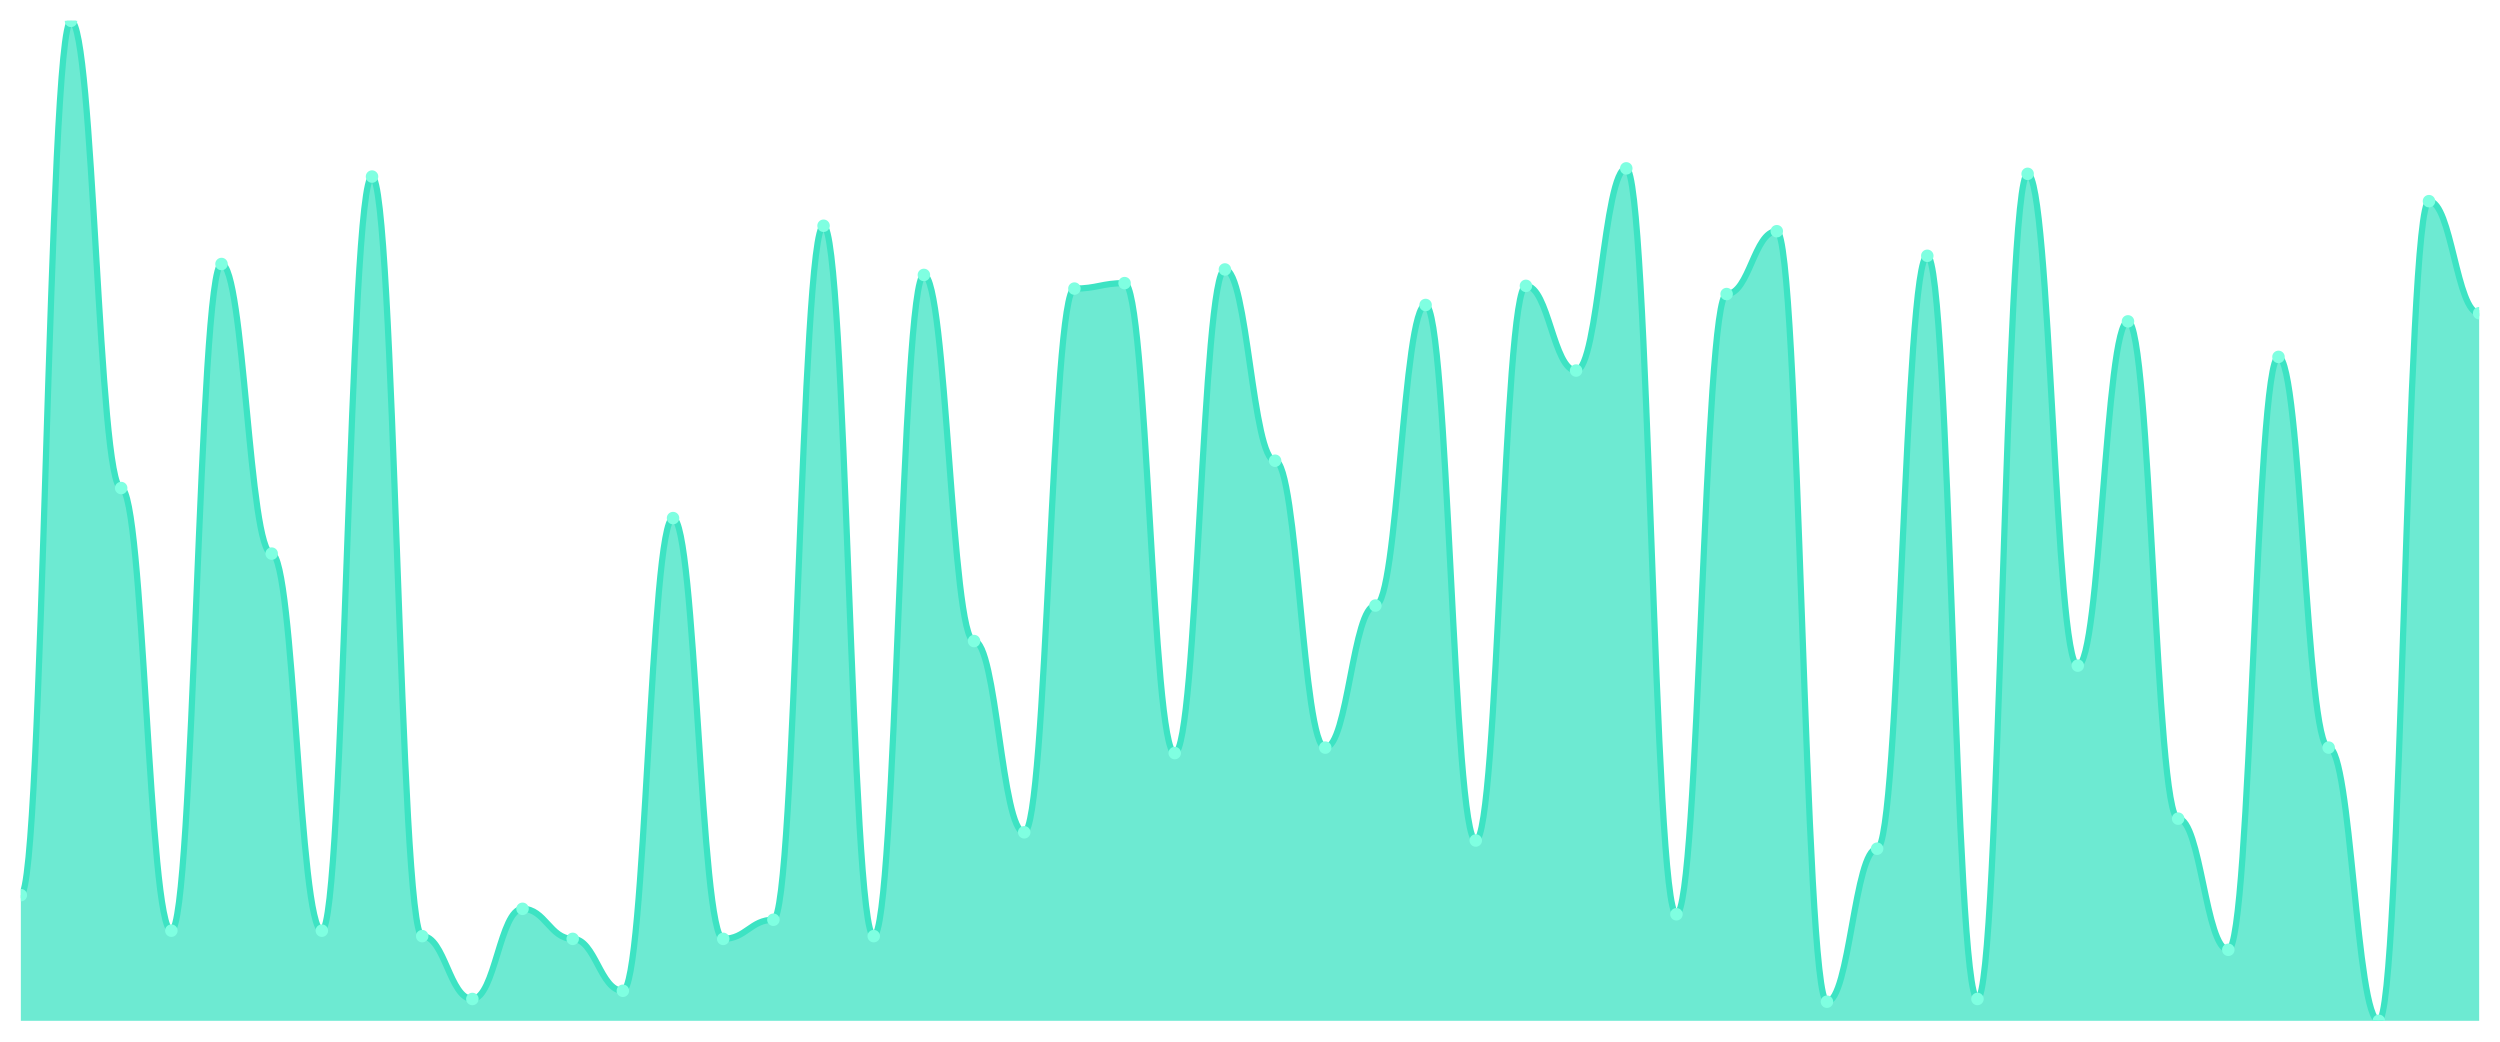
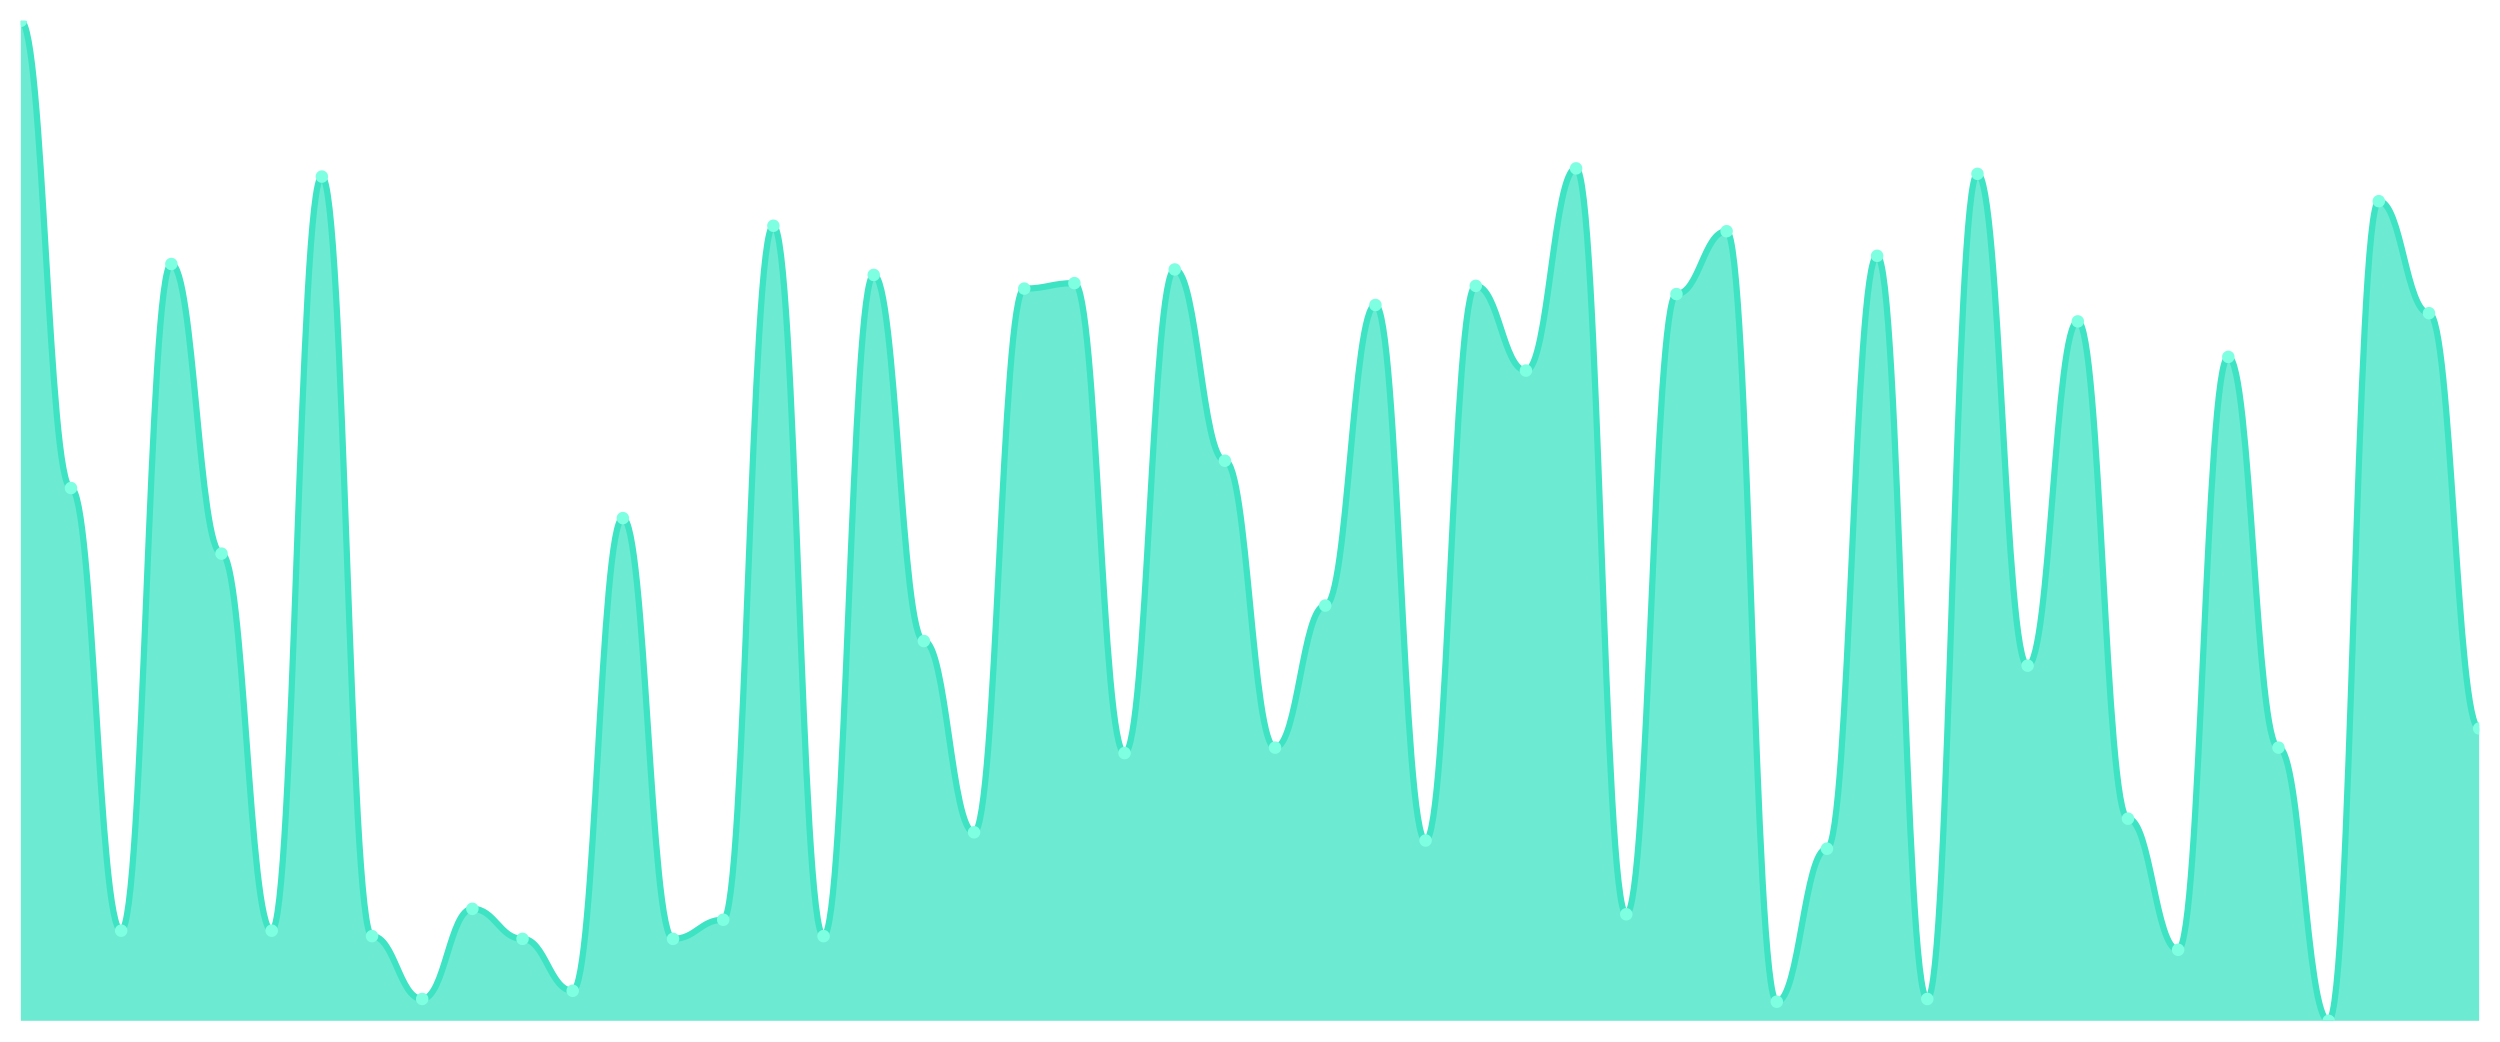
<svg xmlns="http://www.w3.org/2000/svg" viewBox="0 0 1200 500" width="1200" height="500">
  <defs>
    <clipPath id="c">
      <rect x="10" y="10" width="1180" height="480" />
    </clipPath>
  </defs>
  <rect width="1200" height="500" fill="none" />
  <g clip-path="url(#c)">
-     <path d="M 10,490 L 10,429.672 C 20.837,429.672 23.245,10 34.082,10 C 44.918,10 47.327,234.262 58.163,234.262 C 69,234.262 71.408,446.721 82.245,446.721 C 93.082,446.721 95.49,126.721 106.327,126.721 C 117.163,126.721 119.571,265.738 130.408,265.738 C 141.245,265.738 143.653,446.721 154.49,446.721 C 165.327,446.721 167.735,84.754 178.571,84.754 C 189.408,84.754 191.816,449.344 202.653,449.344 C 213.49,449.344 215.898,479.508 226.735,479.508 C 237.571,479.508 239.98,436.23 250.816,436.23 C 261.653,436.23 264.061,450.656 274.898,450.656 C 285.735,450.656 288.143,475.574 298.98,475.574 C 309.816,475.574 312.224,248.689 323.061,248.689 C 333.898,248.689 336.306,450.656 347.143,450.656 C 357.98,450.656 360.388,441.475 371.224,441.475 C 382.061,441.475 384.469,108.361 395.306,108.361 C 406.143,108.361 408.551,449.344 419.388,449.344 C 430.224,449.344 432.633,131.967 443.469,131.967 C 454.306,131.967 456.714,307.705 467.551,307.705 C 478.388,307.705 480.796,399.508 491.633,399.508 C 502.469,399.508 504.878,138.525 515.714,138.525 C 526.551,138.525 528.959,135.902 539.796,135.902 C 550.633,135.902 553.041,361.475 563.878,361.475 C 574.714,361.475 577.122,129.344 587.959,129.344 C 598.796,129.344 601.204,221.148 612.041,221.148 C 622.878,221.148 625.286,358.852 636.122,358.852 C 646.959,358.852 649.367,290.656 660.204,290.656 C 671.041,290.656 673.449,146.393 684.286,146.393 C 695.122,146.393 697.531,403.443 708.367,403.443 C 719.204,403.443 721.612,137.213 732.449,137.213 C 743.286,137.213 745.694,177.869 756.531,177.869 C 767.367,177.869 769.776,80.82 780.612,80.82 C 791.449,80.82 793.857,438.852 804.694,438.852 C 815.531,438.852 817.939,141.148 828.776,141.148 C 839.612,141.148 842.02,110.984 852.857,110.984 C 863.694,110.984 866.102,480.82 876.939,480.82 C 887.776,480.82 890.184,407.377 901.02,407.377 C 911.857,407.377 914.265,122.787 925.102,122.787 C 935.939,122.787 938.347,479.508 949.184,479.508 C 960.02,479.508 962.429,83.443 973.265,83.443 C 984.102,83.443 986.51,319.508 997.347,319.508 C 1008.184,319.508 1010.592,154.262 1021.429,154.262 C 1032.265,154.262 1034.673,392.951 1045.51,392.951 C 1056.347,392.951 1058.755,455.902 1069.592,455.902 C 1080.429,455.902 1082.837,171.311 1093.673,171.311 C 1104.51,171.311 1106.918,358.852 1117.755,358.852 C 1128.592,358.852 1131,490 1141.837,490 C 1152.673,490 1155.082,96.557 1165.918,96.557 C 1176.755,96.557 1179.163,150.328 1190,150.328 L 1190,490 Z" fill="rgba(61,227,195,0.75)" />
-     <path d="M 10,429.672 C 20.837,429.672 23.245,10 34.082,10 C 44.918,10 47.327,234.262 58.163,234.262 C 69,234.262 71.408,446.721 82.245,446.721 C 93.082,446.721 95.49,126.721 106.327,126.721 C 117.163,126.721 119.571,265.738 130.408,265.738 C 141.245,265.738 143.653,446.721 154.49,446.721 C 165.327,446.721 167.735,84.754 178.571,84.754 C 189.408,84.754 191.816,449.344 202.653,449.344 C 213.49,449.344 215.898,479.508 226.735,479.508 C 237.571,479.508 239.98,436.23 250.816,436.23 C 261.653,436.23 264.061,450.656 274.898,450.656 C 285.735,450.656 288.143,475.574 298.98,475.574 C 309.816,475.574 312.224,248.689 323.061,248.689 C 333.898,248.689 336.306,450.656 347.143,450.656 C 357.98,450.656 360.388,441.475 371.224,441.475 C 382.061,441.475 384.469,108.361 395.306,108.361 C 406.143,108.361 408.551,449.344 419.388,449.344 C 430.224,449.344 432.633,131.967 443.469,131.967 C 454.306,131.967 456.714,307.705 467.551,307.705 C 478.388,307.705 480.796,399.508 491.633,399.508 C 502.469,399.508 504.878,138.525 515.714,138.525 C 526.551,138.525 528.959,135.902 539.796,135.902 C 550.633,135.902 553.041,361.475 563.878,361.475 C 574.714,361.475 577.122,129.344 587.959,129.344 C 598.796,129.344 601.204,221.148 612.041,221.148 C 622.878,221.148 625.286,358.852 636.122,358.852 C 646.959,358.852 649.367,290.656 660.204,290.656 C 671.041,290.656 673.449,146.393 684.286,146.393 C 695.122,146.393 697.531,403.443 708.367,403.443 C 719.204,403.443 721.612,137.213 732.449,137.213 C 743.286,137.213 745.694,177.869 756.531,177.869 C 767.367,177.869 769.776,80.82 780.612,80.82 C 791.449,80.82 793.857,438.852 804.694,438.852 C 815.531,438.852 817.939,141.148 828.776,141.148 C 839.612,141.148 842.02,110.984 852.857,110.984 C 863.694,110.984 866.102,480.82 876.939,480.82 C 887.776,480.82 890.184,407.377 901.02,407.377 C 911.857,407.377 914.265,122.787 925.102,122.787 C 935.939,122.787 938.347,479.508 949.184,479.508 C 960.02,479.508 962.429,83.443 973.265,83.443 C 984.102,83.443 986.51,319.508 997.347,319.508 C 1008.184,319.508 1010.592,154.262 1021.429,154.262 C 1032.265,154.262 1034.673,392.951 1045.51,392.951 C 1056.347,392.951 1058.755,455.902 1069.592,455.902 C 1080.429,455.902 1082.837,171.311 1093.673,171.311 C 1104.51,171.311 1106.918,358.852 1117.755,358.852 C 1128.592,358.852 1131,490 1141.837,490 C 1152.673,490 1155.082,96.557 1165.918,96.557 C 1176.755,96.557 1179.163,150.328 1190,150.328" fill="none" stroke="#3de3c3" stroke-width="3" stroke-linecap="round" stroke-linejoin="round" />
-     <circle cx="10" cy="429.672" r="3" fill="#7fffe1" />
-     <circle cx="34.082" cy="10" r="3" fill="#7fffe1" />
-     <circle cx="58.163" cy="234.262" r="3" fill="#7fffe1" />
-     <circle cx="82.245" cy="446.721" r="3" fill="#7fffe1" />
-     <circle cx="106.327" cy="126.721" r="3" fill="#7fffe1" />
-     <circle cx="130.408" cy="265.738" r="3" fill="#7fffe1" />
-     <circle cx="154.49" cy="446.721" r="3" fill="#7fffe1" />
-     <circle cx="178.571" cy="84.754" r="3" fill="#7fffe1" />
-     <circle cx="202.653" cy="449.344" r="3" fill="#7fffe1" />
-     <circle cx="226.735" cy="479.508" r="3" fill="#7fffe1" />
-     <circle cx="250.816" cy="436.23" r="3" fill="#7fffe1" />
-     <circle cx="274.898" cy="450.656" r="3" fill="#7fffe1" />
-     <circle cx="298.98" cy="475.574" r="3" fill="#7fffe1" />
-     <circle cx="323.061" cy="248.689" r="3" fill="#7fffe1" />
-     <circle cx="347.143" cy="450.656" r="3" fill="#7fffe1" />
-     <circle cx="371.224" cy="441.475" r="3" fill="#7fffe1" />
-     <circle cx="395.306" cy="108.361" r="3" fill="#7fffe1" />
-     <circle cx="419.388" cy="449.344" r="3" fill="#7fffe1" />
-     <circle cx="443.469" cy="131.967" r="3" fill="#7fffe1" />
-     <circle cx="467.551" cy="307.705" r="3" fill="#7fffe1" />
-     <circle cx="491.633" cy="399.508" r="3" fill="#7fffe1" />
-     <circle cx="515.714" cy="138.525" r="3" fill="#7fffe1" />
-     <circle cx="539.796" cy="135.902" r="3" fill="#7fffe1" />
-     <circle cx="563.878" cy="361.475" r="3" fill="#7fffe1" />
-     <circle cx="587.959" cy="129.344" r="3" fill="#7fffe1" />
-     <circle cx="612.041" cy="221.148" r="3" fill="#7fffe1" />
-     <circle cx="636.122" cy="358.852" r="3" fill="#7fffe1" />
-     <circle cx="660.204" cy="290.656" r="3" fill="#7fffe1" />
-     <circle cx="684.286" cy="146.393" r="3" fill="#7fffe1" />
-     <circle cx="708.367" cy="403.443" r="3" fill="#7fffe1" />
-     <circle cx="732.449" cy="137.213" r="3" fill="#7fffe1" />
-     <circle cx="756.531" cy="177.869" r="3" fill="#7fffe1" />
-     <circle cx="780.612" cy="80.82" r="3" fill="#7fffe1" />
-     <circle cx="804.694" cy="438.852" r="3" fill="#7fffe1" />
-     <circle cx="828.776" cy="141.148" r="3" fill="#7fffe1" />
-     <circle cx="852.857" cy="110.984" r="3" fill="#7fffe1" />
-     <circle cx="876.939" cy="480.82" r="3" fill="#7fffe1" />
-     <circle cx="901.02" cy="407.377" r="3" fill="#7fffe1" />
-     <circle cx="925.102" cy="122.787" r="3" fill="#7fffe1" />
-     <circle cx="949.184" cy="479.508" r="3" fill="#7fffe1" />
-     <circle cx="973.265" cy="83.443" r="3" fill="#7fffe1" />
-     <circle cx="997.347" cy="319.508" r="3" fill="#7fffe1" />
-     <circle cx="1021.429" cy="154.262" r="3" fill="#7fffe1" />
-     <circle cx="1045.51" cy="392.951" r="3" fill="#7fffe1" />
-     <circle cx="1069.592" cy="455.902" r="3" fill="#7fffe1" />
-     <circle cx="1093.673" cy="171.311" r="3" fill="#7fffe1" />
-     <circle cx="1117.755" cy="358.852" r="3" fill="#7fffe1" />
-     <circle cx="1141.837" cy="490" r="3" fill="#7fffe1" />
-     <circle cx="1165.918" cy="96.557" r="3" fill="#7fffe1" />
-     <circle cx="1190" cy="150.328" r="3" fill="#7fffe1" />
+     <path d="M 10,490 L 10,10 C 20.837,10 23.245,234.262 34.082,234.262 C 44.918,234.262 47.327,446.721 58.163,446.721 C 69,446.721 71.408,126.721 82.245,126.721 C 93.082,126.721 95.49,265.738 106.327,265.738 C 117.163,265.738 119.571,446.721 130.408,446.721 C 141.245,446.721 143.653,84.754 154.49,84.754 C 165.327,84.754 167.735,449.344 178.571,449.344 C 189.408,449.344 191.816,479.508 202.653,479.508 C 213.49,479.508 215.898,436.23 226.735,436.23 C 237.571,436.23 239.98,450.656 250.816,450.656 C 261.653,450.656 264.061,475.574 274.898,475.574 C 285.735,475.574 288.143,248.689 298.98,248.689 C 309.816,248.689 312.224,450.656 323.061,450.656 C 333.898,450.656 336.306,441.475 347.143,441.475 C 357.98,441.475 360.388,108.361 371.224,108.361 C 382.061,108.361 384.469,449.344 395.306,449.344 C 406.143,449.344 408.551,131.967 419.388,131.967 C 430.224,131.967 432.633,307.705 443.469,307.705 C 454.306,307.705 456.714,399.508 467.551,399.508 C 478.388,399.508 480.796,138.525 491.633,138.525 C 502.469,138.525 504.878,135.902 515.714,135.902 C 526.551,135.902 528.959,361.475 539.796,361.475 C 550.633,361.475 553.041,129.344 563.878,129.344 C 574.714,129.344 577.122,221.148 587.959,221.148 C 598.796,221.148 601.204,358.852 612.041,358.852 C 622.878,358.852 625.286,290.656 636.122,290.656 C 646.959,290.656 649.367,146.393 660.204,146.393 C 671.041,146.393 673.449,403.443 684.286,403.443 C 695.122,403.443 697.531,137.213 708.367,137.213 C 719.204,137.213 721.612,177.869 732.449,177.869 C 743.286,177.869 745.694,80.82 756.531,80.82 C 767.367,80.82 769.776,438.852 780.612,438.852 C 791.449,438.852 793.857,141.148 804.694,141.148 C 815.531,141.148 817.939,110.984 828.776,110.984 C 839.612,110.984 842.02,480.82 852.857,480.82 C 863.694,480.82 866.102,407.377 876.939,407.377 C 887.776,407.377 890.184,122.787 901.02,122.787 C 911.857,122.787 914.265,479.508 925.102,479.508 C 935.939,479.508 938.347,83.443 949.184,83.443 C 960.02,83.443 962.429,319.508 973.265,319.508 C 984.102,319.508 986.51,154.262 997.347,154.262 C 1008.184,154.262 1010.592,392.951 1021.429,392.951 C 1032.265,392.951 1034.673,455.902 1045.51,455.902 C 1056.347,455.902 1058.755,171.311 1069.592,171.311 C 1080.429,171.311 1082.837,358.852 1093.673,358.852 C 1104.51,358.852 1106.918,490 1117.755,490 C 1128.592,490 1131,96.557 1141.837,96.557 C 1152.673,96.557 1155.082,150.328 1165.918,150.328 C 1176.755,150.328 1179.163,349.672 1190,349.672 L 1190,490 Z" fill="rgba(61,227,195,0.75)" />
+     <path d="M 10,10 C 20.837,10 23.245,234.262 34.082,234.262 C 44.918,234.262 47.327,446.721 58.163,446.721 C 69,446.721 71.408,126.721 82.245,126.721 C 93.082,126.721 95.49,265.738 106.327,265.738 C 117.163,265.738 119.571,446.721 130.408,446.721 C 141.245,446.721 143.653,84.754 154.49,84.754 C 165.327,84.754 167.735,449.344 178.571,449.344 C 189.408,449.344 191.816,479.508 202.653,479.508 C 213.49,479.508 215.898,436.23 226.735,436.23 C 237.571,436.23 239.98,450.656 250.816,450.656 C 261.653,450.656 264.061,475.574 274.898,475.574 C 285.735,475.574 288.143,248.689 298.98,248.689 C 309.816,248.689 312.224,450.656 323.061,450.656 C 333.898,450.656 336.306,441.475 347.143,441.475 C 357.98,441.475 360.388,108.361 371.224,108.361 C 382.061,108.361 384.469,449.344 395.306,449.344 C 406.143,449.344 408.551,131.967 419.388,131.967 C 430.224,131.967 432.633,307.705 443.469,307.705 C 454.306,307.705 456.714,399.508 467.551,399.508 C 478.388,399.508 480.796,138.525 491.633,138.525 C 502.469,138.525 504.878,135.902 515.714,135.902 C 526.551,135.902 528.959,361.475 539.796,361.475 C 550.633,361.475 553.041,129.344 563.878,129.344 C 574.714,129.344 577.122,221.148 587.959,221.148 C 598.796,221.148 601.204,358.852 612.041,358.852 C 622.878,358.852 625.286,290.656 636.122,290.656 C 646.959,290.656 649.367,146.393 660.204,146.393 C 671.041,146.393 673.449,403.443 684.286,403.443 C 695.122,403.443 697.531,137.213 708.367,137.213 C 719.204,137.213 721.612,177.869 732.449,177.869 C 743.286,177.869 745.694,80.82 756.531,80.82 C 767.367,80.82 769.776,438.852 780.612,438.852 C 791.449,438.852 793.857,141.148 804.694,141.148 C 815.531,141.148 817.939,110.984 828.776,110.984 C 839.612,110.984 842.02,480.82 852.857,480.82 C 863.694,480.82 866.102,407.377 876.939,407.377 C 887.776,407.377 890.184,122.787 901.02,122.787 C 911.857,122.787 914.265,479.508 925.102,479.508 C 935.939,479.508 938.347,83.443 949.184,83.443 C 960.02,83.443 962.429,319.508 973.265,319.508 C 984.102,319.508 986.51,154.262 997.347,154.262 C 1008.184,154.262 1010.592,392.951 1021.429,392.951 C 1032.265,392.951 1034.673,455.902 1045.51,455.902 C 1056.347,455.902 1058.755,171.311 1069.592,171.311 C 1080.429,171.311 1082.837,358.852 1093.673,358.852 C 1104.51,358.852 1106.918,490 1117.755,490 C 1128.592,490 1131,96.557 1141.837,96.557 C 1152.673,96.557 1155.082,150.328 1165.918,150.328 C 1176.755,150.328 1179.163,349.672 1190,349.672" fill="none" stroke="#3de3c3" stroke-width="3" stroke-linecap="round" stroke-linejoin="round" />
+     <circle cx="10" cy="10" r="3" fill="#7fffe1" />
+     <circle cx="34.082" cy="234.262" r="3" fill="#7fffe1" />
+     <circle cx="58.163" cy="446.721" r="3" fill="#7fffe1" />
+     <circle cx="82.245" cy="126.721" r="3" fill="#7fffe1" />
+     <circle cx="106.327" cy="265.738" r="3" fill="#7fffe1" />
+     <circle cx="130.408" cy="446.721" r="3" fill="#7fffe1" />
+     <circle cx="154.49" cy="84.754" r="3" fill="#7fffe1" />
+     <circle cx="178.571" cy="449.344" r="3" fill="#7fffe1" />
+     <circle cx="202.653" cy="479.508" r="3" fill="#7fffe1" />
+     <circle cx="226.735" cy="436.23" r="3" fill="#7fffe1" />
+     <circle cx="250.816" cy="450.656" r="3" fill="#7fffe1" />
+     <circle cx="274.898" cy="475.574" r="3" fill="#7fffe1" />
+     <circle cx="298.98" cy="248.689" r="3" fill="#7fffe1" />
+     <circle cx="323.061" cy="450.656" r="3" fill="#7fffe1" />
+     <circle cx="347.143" cy="441.475" r="3" fill="#7fffe1" />
+     <circle cx="371.224" cy="108.361" r="3" fill="#7fffe1" />
+     <circle cx="395.306" cy="449.344" r="3" fill="#7fffe1" />
+     <circle cx="419.388" cy="131.967" r="3" fill="#7fffe1" />
+     <circle cx="443.469" cy="307.705" r="3" fill="#7fffe1" />
+     <circle cx="467.551" cy="399.508" r="3" fill="#7fffe1" />
+     <circle cx="491.633" cy="138.525" r="3" fill="#7fffe1" />
+     <circle cx="515.714" cy="135.902" r="3" fill="#7fffe1" />
+     <circle cx="539.796" cy="361.475" r="3" fill="#7fffe1" />
+     <circle cx="563.878" cy="129.344" r="3" fill="#7fffe1" />
+     <circle cx="587.959" cy="221.148" r="3" fill="#7fffe1" />
+     <circle cx="612.041" cy="358.852" r="3" fill="#7fffe1" />
+     <circle cx="636.122" cy="290.656" r="3" fill="#7fffe1" />
+     <circle cx="660.204" cy="146.393" r="3" fill="#7fffe1" />
+     <circle cx="684.286" cy="403.443" r="3" fill="#7fffe1" />
+     <circle cx="708.367" cy="137.213" r="3" fill="#7fffe1" />
+     <circle cx="732.449" cy="177.869" r="3" fill="#7fffe1" />
+     <circle cx="756.531" cy="80.82" r="3" fill="#7fffe1" />
+     <circle cx="780.612" cy="438.852" r="3" fill="#7fffe1" />
+     <circle cx="804.694" cy="141.148" r="3" fill="#7fffe1" />
+     <circle cx="828.776" cy="110.984" r="3" fill="#7fffe1" />
+     <circle cx="852.857" cy="480.82" r="3" fill="#7fffe1" />
+     <circle cx="876.939" cy="407.377" r="3" fill="#7fffe1" />
+     <circle cx="901.02" cy="122.787" r="3" fill="#7fffe1" />
+     <circle cx="925.102" cy="479.508" r="3" fill="#7fffe1" />
+     <circle cx="949.184" cy="83.443" r="3" fill="#7fffe1" />
+     <circle cx="973.265" cy="319.508" r="3" fill="#7fffe1" />
+     <circle cx="997.347" cy="154.262" r="3" fill="#7fffe1" />
+     <circle cx="1021.429" cy="392.951" r="3" fill="#7fffe1" />
+     <circle cx="1045.51" cy="455.902" r="3" fill="#7fffe1" />
+     <circle cx="1069.592" cy="171.311" r="3" fill="#7fffe1" />
+     <circle cx="1093.673" cy="358.852" r="3" fill="#7fffe1" />
+     <circle cx="1117.755" cy="490" r="3" fill="#7fffe1" />
+     <circle cx="1141.837" cy="96.557" r="3" fill="#7fffe1" />
+     <circle cx="1165.918" cy="150.328" r="3" fill="#7fffe1" />
+     <circle cx="1190" cy="349.672" r="3" fill="#7fffe1" />
  </g>
</svg>
